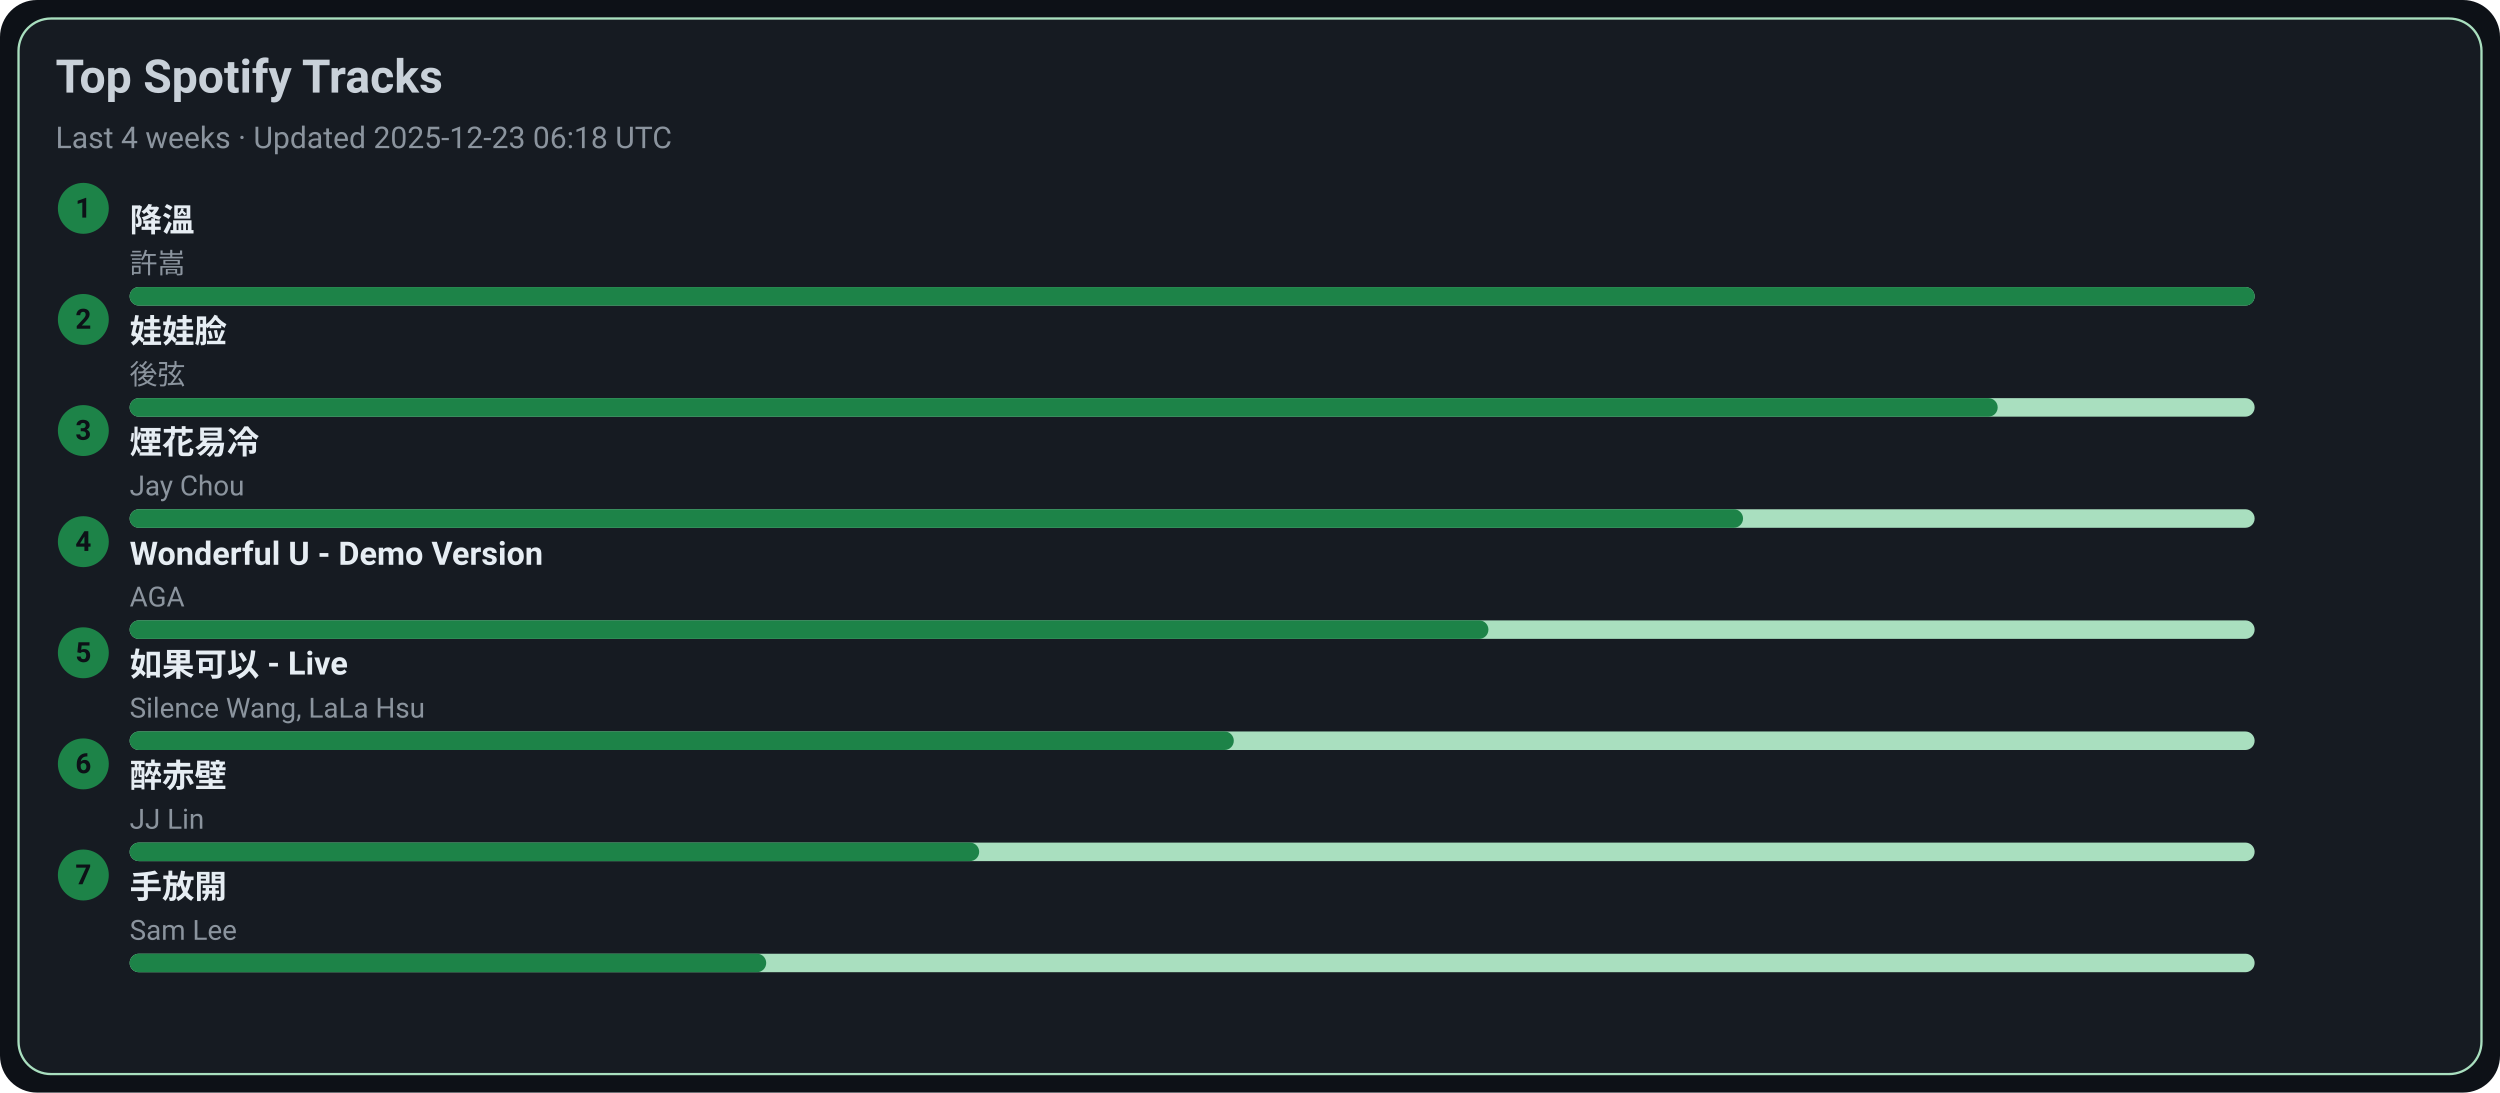
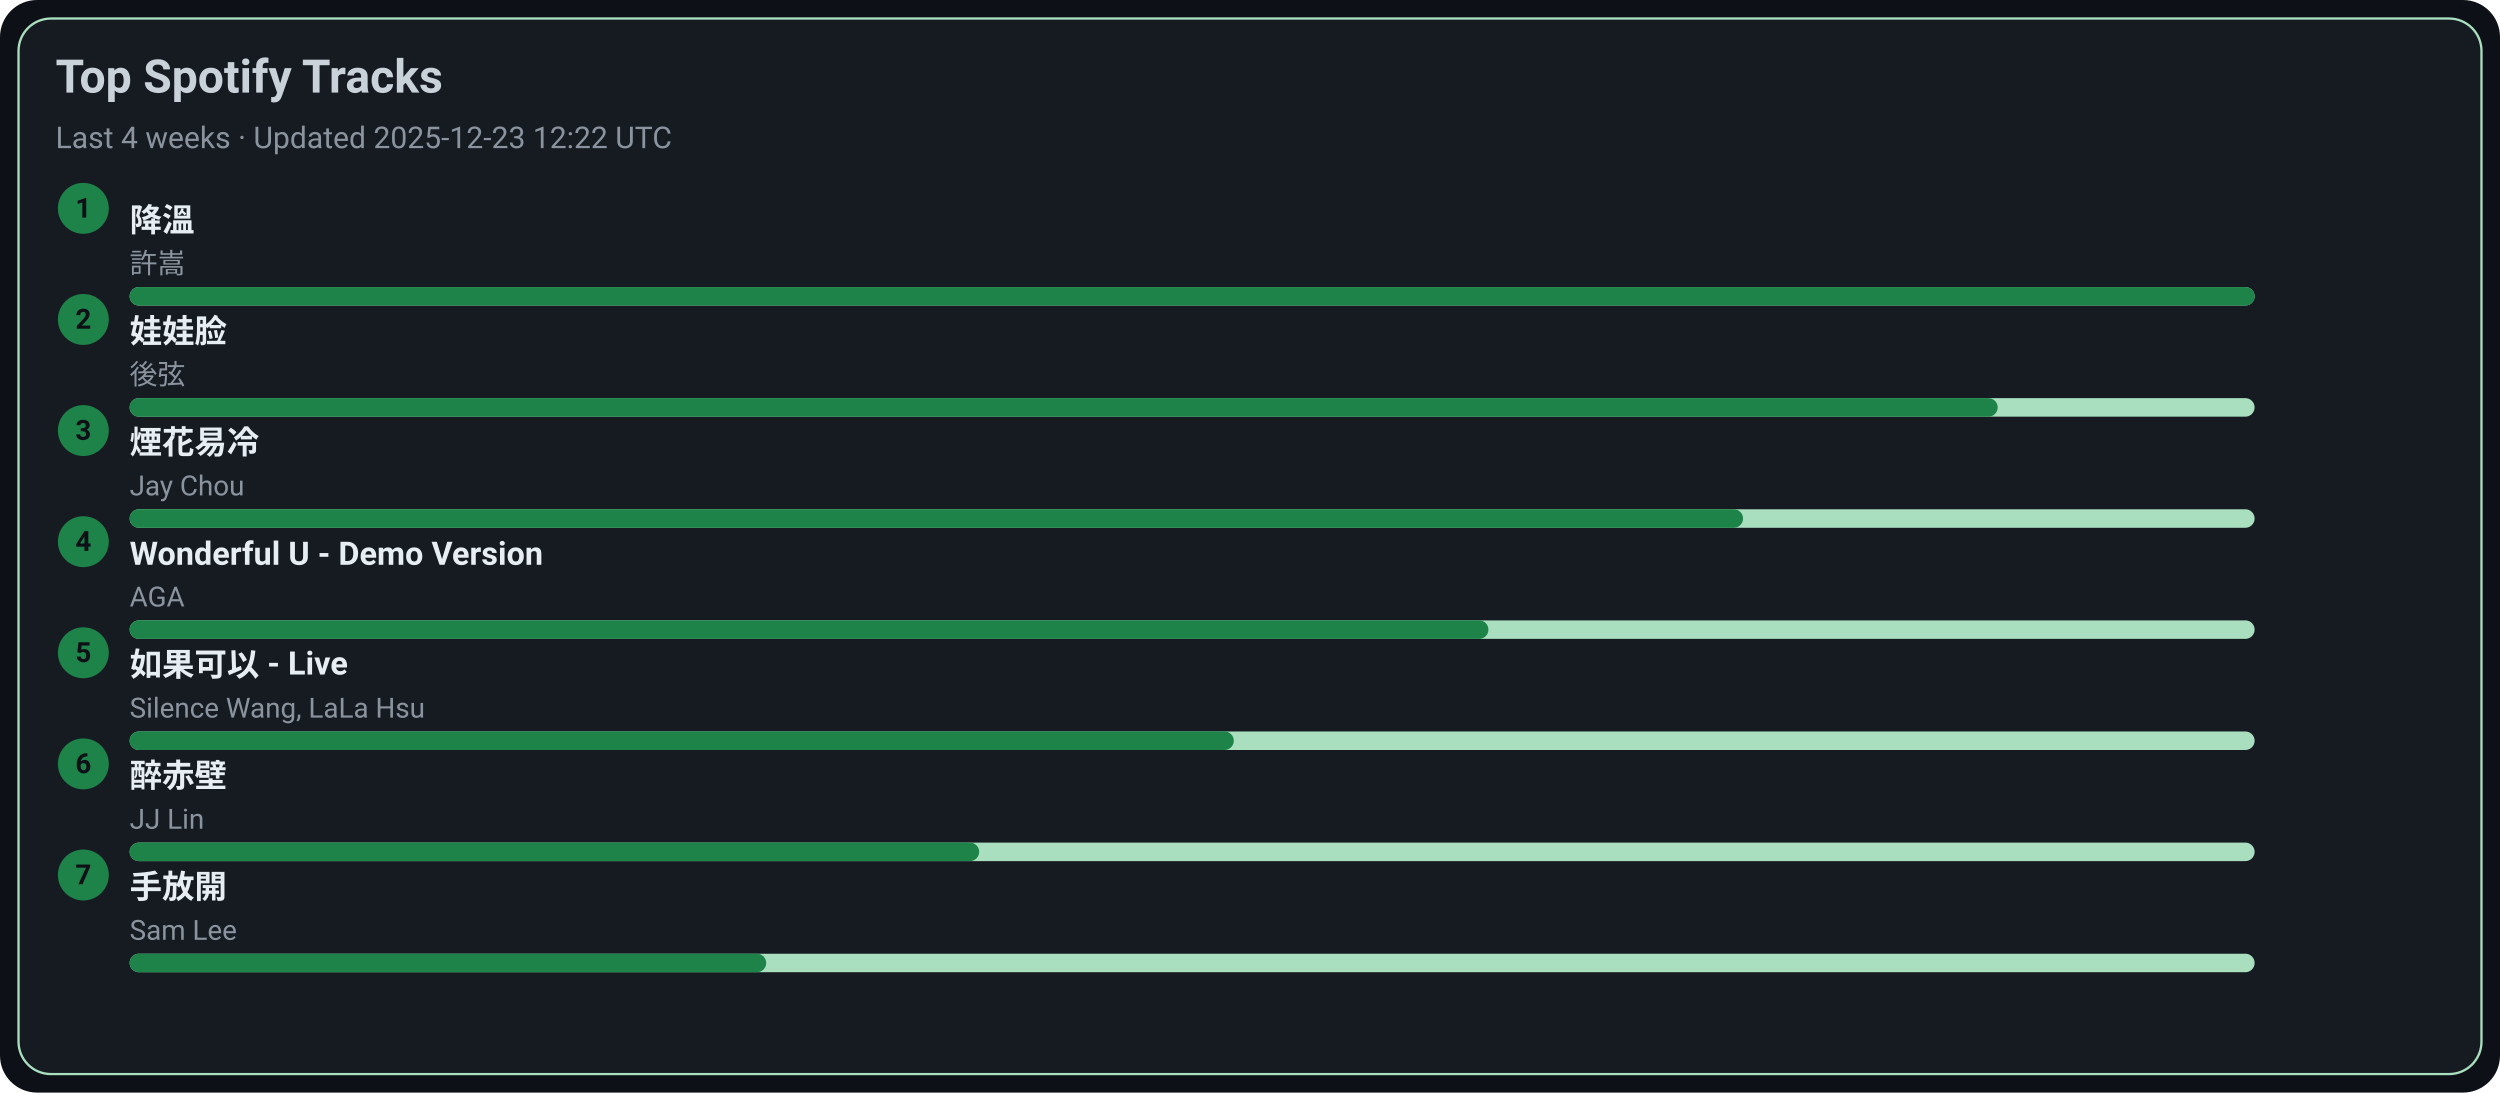
<svg xmlns="http://www.w3.org/2000/svg" width="1080" height="472" viewBox="0 0 1080 472">
  <style>text{font-family:-apple-system,BlinkMacSystemFont,Segoe UI,Roboto,Ubuntu,Helvetica Neue,Arial,Noto Sans,sans-serif}</style>
  <rect width="1080" height="472" rx="16" fill="#0d1117" />
  <rect x="8" y="8" width="1064" height="456" rx="14" fill="#161b22" stroke="#A9DFBF" />
  <text x="24" y="40" font-size="20" fill="#c9d1d9" font-weight="600">Top Spotify Tracks</text>
-   <text x="24" y="64" font-size="13" fill="#8b949e">Last 4 weeks · Updated 2025-12-23 06:18 UTC</text>
+   <text x="24" y="64" font-size="13" fill="#8b949e">Last 4 weeks · Updated 2025-12-23 12:22 UTC</text>
  <circle cx="36" cy="90" r="11" fill="#1D8348" />
  <text x="36" y="94" text-anchor="middle" font-size="12" fill="#0d1117" font-weight="700">1</text>
  <a href="https://open.spotify.com/track/2q9uhrOfyOnBa3oWR1PfYT" target="_blank" rel="noopener noreferrer">
    <text x="56" y="100" font-size="14" fill="#e6edf3" font-weight="600">降溫</text>
  </a>
  <text x="56" y="118" font-size="12" fill="#8b949e">許嵩</text>
  <rect x="56" y="124" width="918" height="8" rx="4" fill="#A9DFBF" />
  <rect x="56" y="124" width="918" height="8" rx="4" fill="#1D8348" />
  <circle cx="36" cy="138" r="11" fill="#1D8348" />
  <text x="36" y="142" text-anchor="middle" font-size="12" fill="#0d1117" font-weight="700">2</text>
  <a href="https://open.spotify.com/track/08ouEICweFmqfgPJnRIQkE" target="_blank" rel="noopener noreferrer">
    <text x="56" y="148" font-size="14" fill="#e6edf3" font-weight="600">娃娃脸</text>
  </a>
  <text x="56" y="166" font-size="12" fill="#8b949e">後弦</text>
  <rect x="56" y="172" width="918" height="8" rx="4" fill="#A9DFBF" />
  <rect x="56" y="172" width="807" height="8" rx="4" fill="#1D8348" />
  <circle cx="36" cy="186" r="11" fill="#1D8348" />
  <text x="36" y="190" text-anchor="middle" font-size="12" fill="#0d1117" font-weight="700">3</text>
  <a href="https://open.spotify.com/track/24beWW0pQCJEF3IVSpIryu" target="_blank" rel="noopener noreferrer">
    <text x="56" y="196" font-size="14" fill="#e6edf3" font-weight="600">煙花易冷</text>
  </a>
  <text x="56" y="214" font-size="12" fill="#8b949e">Jay Chou</text>
  <rect x="56" y="220" width="918" height="8" rx="4" fill="#A9DFBF" />
  <rect x="56" y="220" width="697" height="8" rx="4" fill="#1D8348" />
  <circle cx="36" cy="234" r="11" fill="#1D8348" />
  <text x="36" y="238" text-anchor="middle" font-size="12" fill="#0d1117" font-weight="700">4</text>
  <a href="https://open.spotify.com/track/2eSNpIOFoi1Q8wxw6CycXJ" target="_blank" rel="noopener noreferrer">
    <text x="56" y="244" font-size="14" fill="#e6edf3" font-weight="600">Wonderful U - Demo Version</text>
  </a>
  <text x="56" y="262" font-size="12" fill="#8b949e">AGA</text>
  <rect x="56" y="268" width="918" height="8" rx="4" fill="#A9DFBF" />
  <rect x="56" y="268" width="587" height="8" rx="4" fill="#1D8348" />
  <circle cx="36" cy="282" r="11" fill="#1D8348" />
  <text x="36" y="286" text-anchor="middle" font-size="12" fill="#0d1117" font-weight="700">5</text>
  <a href="https://open.spotify.com/track/6IF65dJzfmPcX7jwDegwoo" target="_blank" rel="noopener noreferrer">
    <text x="56" y="292" font-size="14" fill="#e6edf3" font-weight="600">如果可以 - Live</text>
  </a>
  <text x="56" y="310" font-size="12" fill="#8b949e">Silence Wang, LaLa Hsu</text>
  <rect x="56" y="316" width="918" height="8" rx="4" fill="#A9DFBF" />
  <rect x="56" y="316" width="477" height="8" rx="4" fill="#1D8348" />
  <circle cx="36" cy="330" r="11" fill="#1D8348" />
  <text x="36" y="334" text-anchor="middle" font-size="12" fill="#0d1117" font-weight="700">6</text>
  <a href="https://open.spotify.com/track/69lAYqbyHL1A0gctdLd9WV" target="_blank" rel="noopener noreferrer">
    <text x="56" y="340" font-size="14" fill="#e6edf3" font-weight="600">醉赤壁</text>
  </a>
  <text x="56" y="358" font-size="12" fill="#8b949e">JJ Lin</text>
  <rect x="56" y="364" width="918" height="8" rx="4" fill="#A9DFBF" />
  <rect x="56" y="364" width="367" height="8" rx="4" fill="#1D8348" />
  <circle cx="36" cy="378" r="11" fill="#1D8348" />
  <text x="36" y="382" text-anchor="middle" font-size="12" fill="#0d1117" font-weight="700">7</text>
  <a href="https://open.spotify.com/track/2Dd9EXYXI2NNrLG61OtWQv" target="_blank" rel="noopener noreferrer">
    <text x="56" y="388" font-size="14" fill="#e6edf3" font-weight="600">手放開</text>
  </a>
  <text x="56" y="406" font-size="12" fill="#8b949e">Sam Lee</text>
  <rect x="56" y="412" width="918" height="8" rx="4" fill="#A9DFBF" />
  <rect x="56" y="412" width="275" height="8" rx="4" fill="#1D8348" />
</svg>
